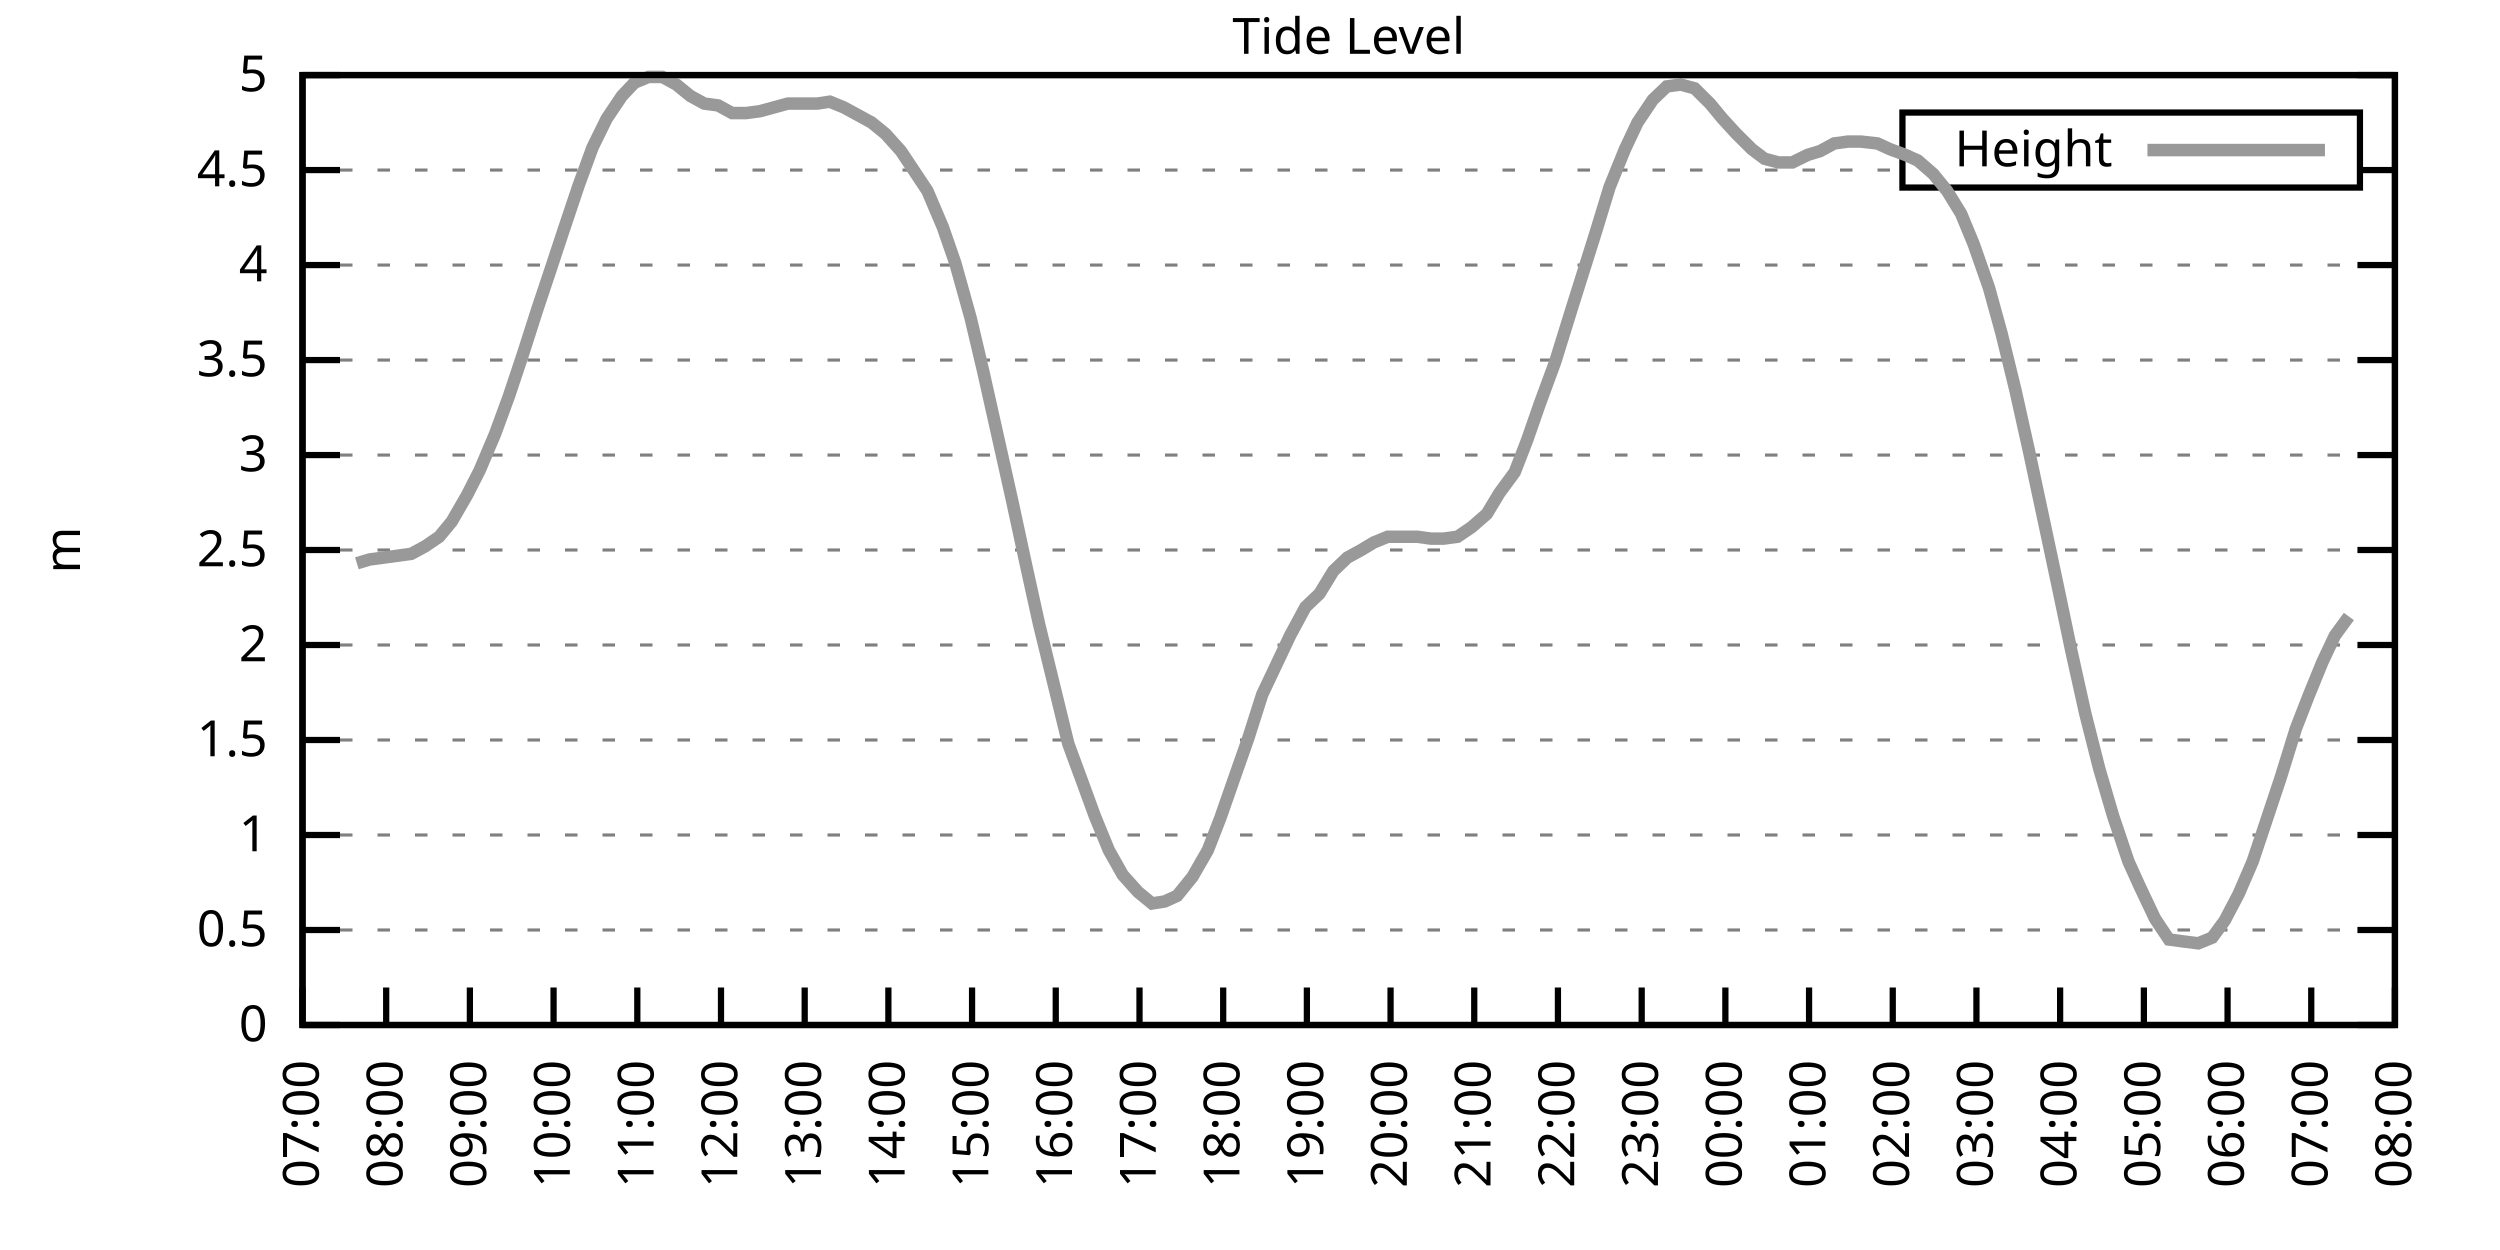
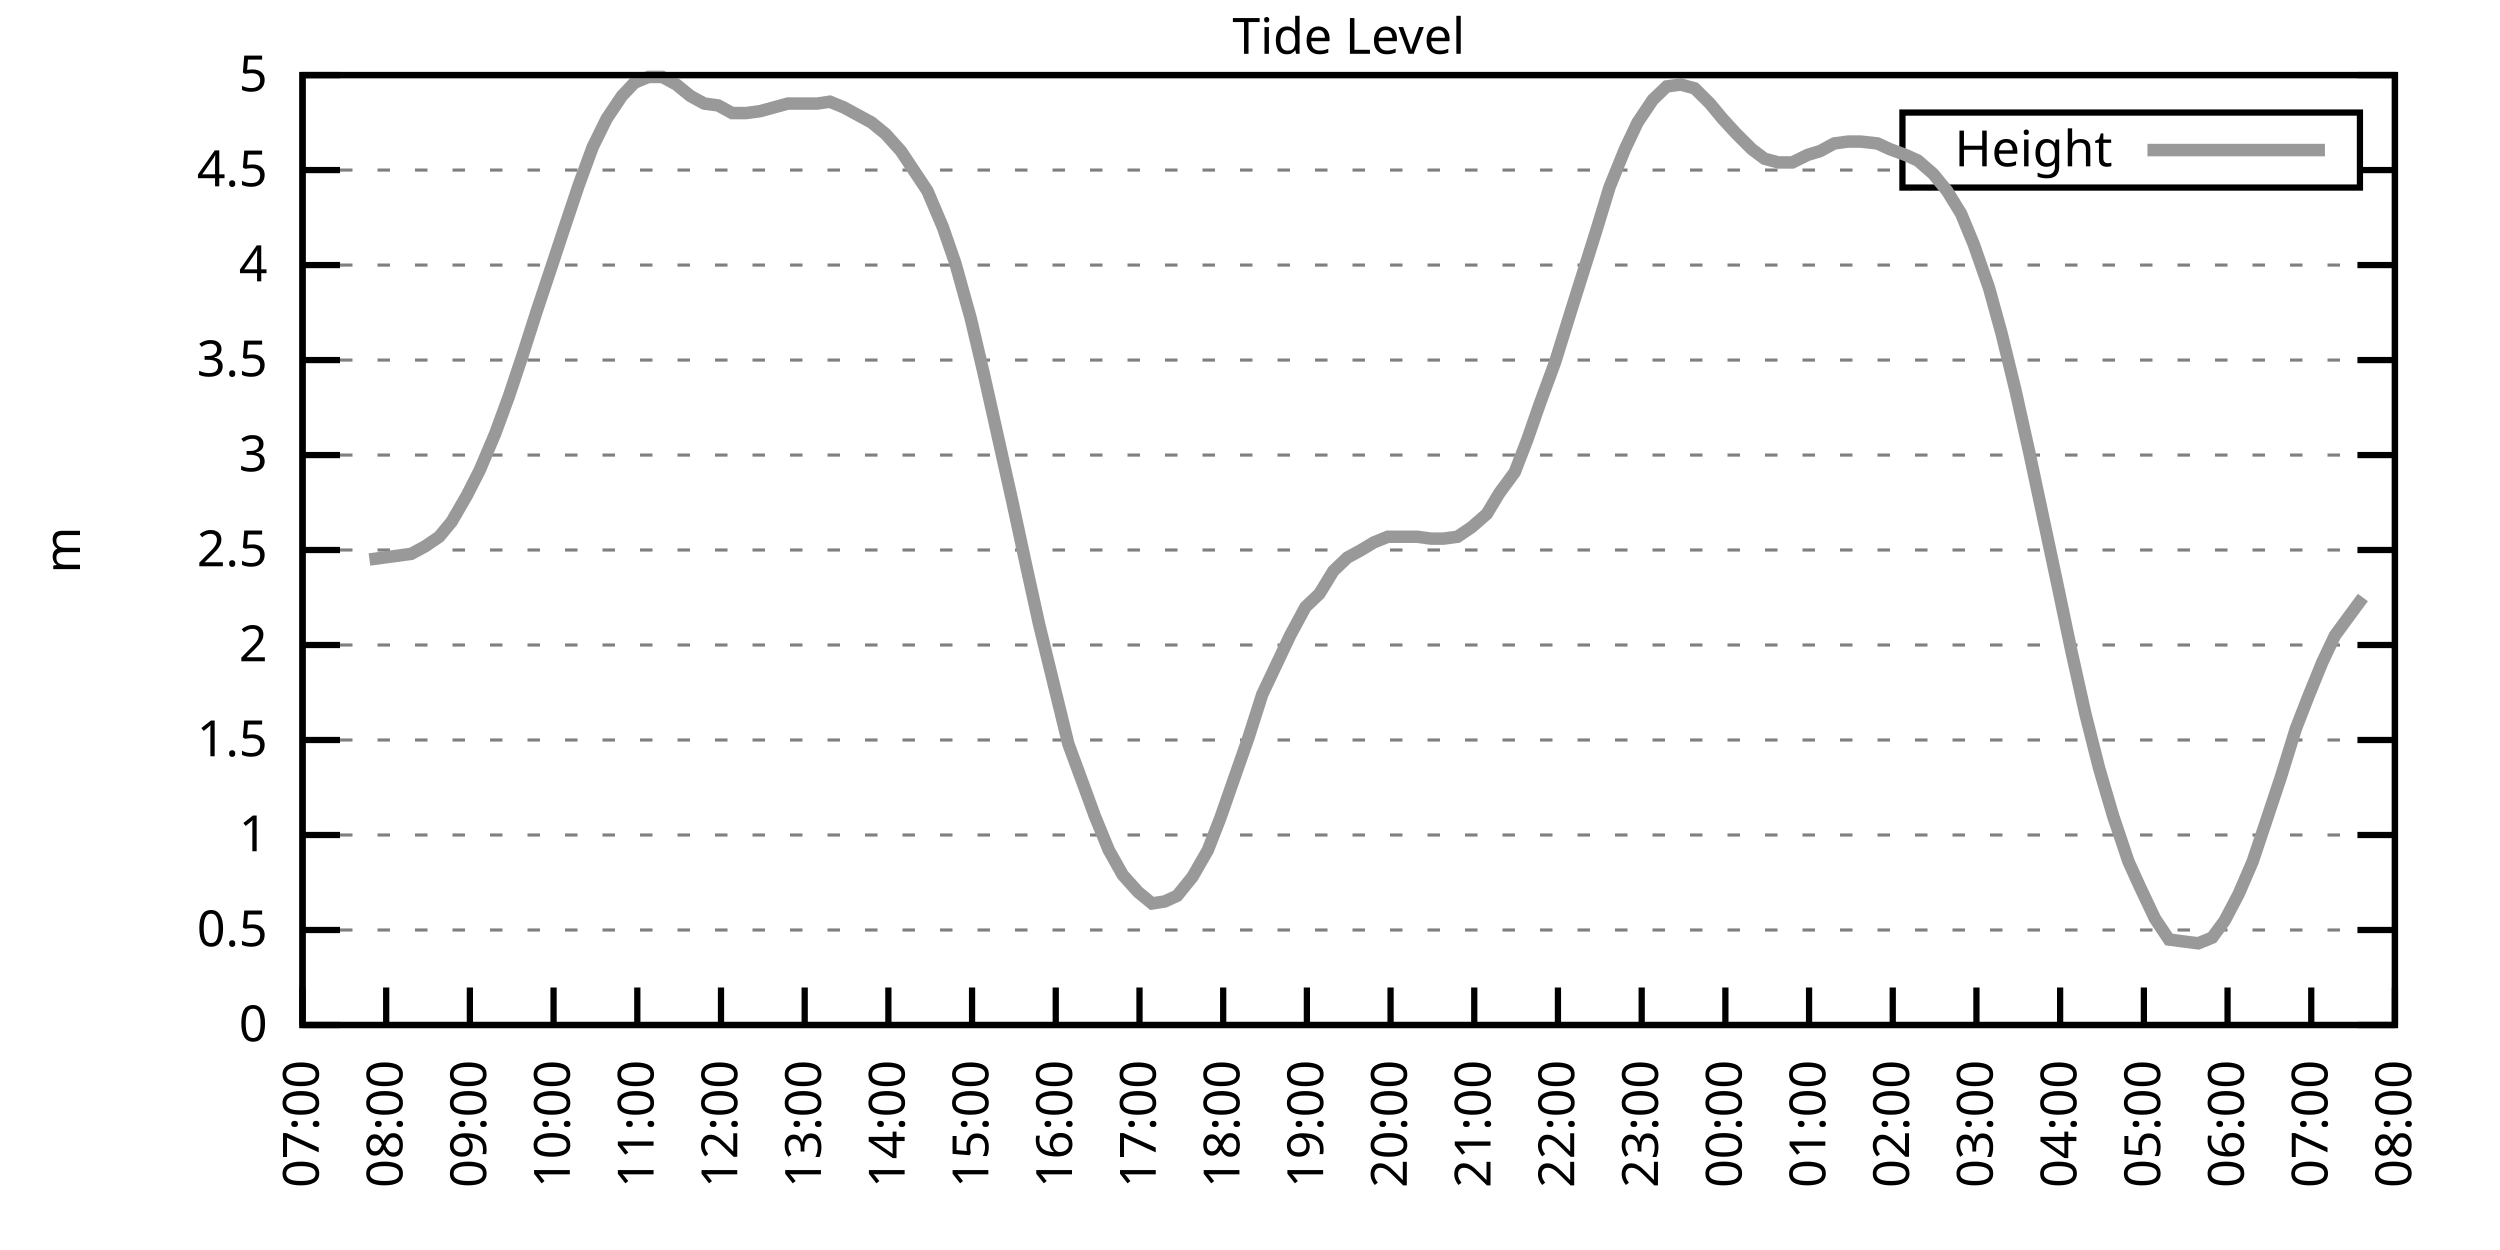
<svg xmlns="http://www.w3.org/2000/svg" xmlns:xlink="http://www.w3.org/1999/xlink" width="400" height="200" viewBox="0 0 400 200">
  <g id="gnuplot_canvas">
    <rect x="0" y="0" width="400" height="200" fill="none" />
    <defs>
      <circle id="gpDot" r="0.5" stroke-width="0.5" stroke="currentColor" />
      <path id="gpPt0" stroke-width="0.333" stroke="currentColor" d="M-1,0 h2 M0,-1 v2" />
      <path id="gpPt1" stroke-width="0.333" stroke="currentColor" d="M-1,-1 L1,1 M1,-1 L-1,1" />
      <path id="gpPt2" stroke-width="0.333" stroke="currentColor" d="M-1,0 L1,0 M0,-1 L0,1 M-1,-1 L1,1 M-1,1 L1,-1" />
      <rect id="gpPt3" stroke-width="0.333" stroke="currentColor" x="-1" y="-1" width="2" height="2" />
      <rect id="gpPt4" stroke-width="0.333" stroke="currentColor" fill="currentColor" x="-1" y="-1" width="2" height="2" />
      <circle id="gpPt5" stroke-width="0.333" stroke="currentColor" cx="0" cy="0" r="1" />
      <use xlink:href="#gpPt5" id="gpPt6" fill="currentColor" stroke="none" />
      <path id="gpPt7" stroke-width="0.333" stroke="currentColor" d="M0,-1.33 L-1.33,0.67 L1.33,0.67 z" />
      <use xlink:href="#gpPt7" id="gpPt8" fill="currentColor" stroke="none" />
      <use xlink:href="#gpPt7" id="gpPt9" stroke="currentColor" transform="rotate(180)" />
      <use xlink:href="#gpPt9" id="gpPt10" fill="currentColor" stroke="none" />
      <use xlink:href="#gpPt3" id="gpPt11" stroke="currentColor" transform="rotate(45)" />
      <use xlink:href="#gpPt11" id="gpPt12" fill="currentColor" stroke="none" />
      <path id="gpPt13" stroke-width="0.333" stroke="currentColor" d="M0,1.330 L1.265,0.411 L0.782,-1.067 L-0.782,-1.076 L-1.265,0.411 z" />
      <use xlink:href="#gpPt13" id="gpPt14" fill="currentColor" stroke="none" />
      <filter id="textbox" filterUnits="objectBoundingBox" x="0" y="0" height="1" width="1">
        <feFlood flood-color="white" flood-opacity="1" result="bgnd" />
        <feComposite in="SourceGraphic" in2="bgnd" operator="atop" />
      </filter>
      <filter id="greybox" filterUnits="objectBoundingBox" x="0" y="0" height="1" width="1">
        <feFlood flood-color="lightgrey" flood-opacity="1" result="grey" />
        <feComposite in="SourceGraphic" in2="grey" operator="atop" />
      </filter>
    </defs>
    <g fill="none" color="white" stroke="currentColor" stroke-width="1.00" stroke-linecap="butt" stroke-linejoin="miter">
</g>
    <g fill="none" color="black" stroke="currentColor" stroke-width="1.00" stroke-linecap="butt" stroke-linejoin="miter">
      <g stroke="none" shape-rendering="crispEdges">
        <polygon fill="rgb(255, 255, 255)" points="48.40,164.00 383.18,164.00 383.18,12.02 48.40,12.02 " />
      </g>
    </g>
    <g fill="none" color="black" stroke="currentColor" stroke-width="1.00" stroke-linecap="butt" stroke-linejoin="miter">
</g>
    <g fill="none" color="black" stroke="black" stroke-width="0.50" stroke-linecap="butt" stroke-linejoin="miter">
</g>
    <g fill="none" color="gray" stroke="currentColor" stroke-width="0.50" stroke-linecap="butt" stroke-linejoin="miter">
      <path stroke="gray" stroke-dasharray="2,4" class="gridline" d="M48.40,164.00 L383.19,164.00  " />
    </g>
    <g fill="none" color="gray" stroke="gray" stroke-width="1.00" stroke-linecap="butt" stroke-linejoin="miter">
</g>
    <g fill="none" color="black" stroke="currentColor" stroke-width="1.00" stroke-linecap="butt" stroke-linejoin="miter">
      <path stroke="black" d="M48.40,164.00 L54.40,164.00 M383.19,164.00 L377.19,164.00  " />
      <g transform="translate(42.80,166.60)" stroke="none" fill="black" font-family="Sans" font-size="8.00" text-anchor="end">
        <text>
          <tspan font-family="Sans"> 0</tspan>
        </text>
      </g>
    </g>
    <g fill="none" color="black" stroke="currentColor" stroke-width="1.00" stroke-linecap="butt" stroke-linejoin="miter">
</g>
    <g fill="none" color="black" stroke="black" stroke-width="0.50" stroke-linecap="butt" stroke-linejoin="miter">
</g>
    <g fill="none" color="gray" stroke="currentColor" stroke-width="0.50" stroke-linecap="butt" stroke-linejoin="miter">
      <path stroke="gray" stroke-dasharray="2,4" class="gridline" d="M48.40,148.80 L383.19,148.80  " />
    </g>
    <g fill="none" color="gray" stroke="gray" stroke-width="1.00" stroke-linecap="butt" stroke-linejoin="miter">
</g>
    <g fill="none" color="black" stroke="currentColor" stroke-width="1.00" stroke-linecap="butt" stroke-linejoin="miter">
      <path stroke="black" d="M48.40,148.80 L54.40,148.80 M383.19,148.80 L377.19,148.80  " />
      <g transform="translate(42.80,151.40)" stroke="none" fill="black" font-family="Sans" font-size="8.00" text-anchor="end">
        <text>
          <tspan font-family="Sans"> 0.5</tspan>
        </text>
      </g>
    </g>
    <g fill="none" color="black" stroke="currentColor" stroke-width="1.00" stroke-linecap="butt" stroke-linejoin="miter">
</g>
    <g fill="none" color="black" stroke="black" stroke-width="0.50" stroke-linecap="butt" stroke-linejoin="miter">
</g>
    <g fill="none" color="gray" stroke="currentColor" stroke-width="0.50" stroke-linecap="butt" stroke-linejoin="miter">
      <path stroke="gray" stroke-dasharray="2,4" class="gridline" d="M48.40,133.60 L383.19,133.60  " />
    </g>
    <g fill="none" color="gray" stroke="gray" stroke-width="1.00" stroke-linecap="butt" stroke-linejoin="miter">
</g>
    <g fill="none" color="black" stroke="currentColor" stroke-width="1.00" stroke-linecap="butt" stroke-linejoin="miter">
      <path stroke="black" d="M48.40,133.60 L54.40,133.60 M383.19,133.60 L377.19,133.60  " />
      <g transform="translate(42.80,136.20)" stroke="none" fill="black" font-family="Sans" font-size="8.00" text-anchor="end">
        <text>
          <tspan font-family="Sans"> 1</tspan>
        </text>
      </g>
    </g>
    <g fill="none" color="black" stroke="currentColor" stroke-width="1.00" stroke-linecap="butt" stroke-linejoin="miter">
</g>
    <g fill="none" color="black" stroke="black" stroke-width="0.50" stroke-linecap="butt" stroke-linejoin="miter">
</g>
    <g fill="none" color="gray" stroke="currentColor" stroke-width="0.50" stroke-linecap="butt" stroke-linejoin="miter">
      <path stroke="gray" stroke-dasharray="2,4" class="gridline" d="M48.40,118.40 L383.19,118.40  " />
    </g>
    <g fill="none" color="gray" stroke="gray" stroke-width="1.00" stroke-linecap="butt" stroke-linejoin="miter">
</g>
    <g fill="none" color="black" stroke="currentColor" stroke-width="1.00" stroke-linecap="butt" stroke-linejoin="miter">
      <path stroke="black" d="M48.40,118.40 L54.40,118.40 M383.19,118.40 L377.19,118.40  " />
      <g transform="translate(42.80,121.00)" stroke="none" fill="black" font-family="Sans" font-size="8.00" text-anchor="end">
        <text>
          <tspan font-family="Sans"> 1.5</tspan>
        </text>
      </g>
    </g>
    <g fill="none" color="black" stroke="currentColor" stroke-width="1.00" stroke-linecap="butt" stroke-linejoin="miter">
</g>
    <g fill="none" color="black" stroke="black" stroke-width="0.50" stroke-linecap="butt" stroke-linejoin="miter">
</g>
    <g fill="none" color="gray" stroke="currentColor" stroke-width="0.50" stroke-linecap="butt" stroke-linejoin="miter">
      <path stroke="gray" stroke-dasharray="2,4" class="gridline" d="M48.40,103.20 L383.19,103.20  " />
    </g>
    <g fill="none" color="gray" stroke="gray" stroke-width="1.00" stroke-linecap="butt" stroke-linejoin="miter">
</g>
    <g fill="none" color="black" stroke="currentColor" stroke-width="1.00" stroke-linecap="butt" stroke-linejoin="miter">
      <path stroke="black" d="M48.40,103.20 L54.40,103.20 M383.19,103.20 L377.19,103.20  " />
      <g transform="translate(42.80,105.80)" stroke="none" fill="black" font-family="Sans" font-size="8.00" text-anchor="end">
        <text>
          <tspan font-family="Sans"> 2</tspan>
        </text>
      </g>
    </g>
    <g fill="none" color="black" stroke="currentColor" stroke-width="1.00" stroke-linecap="butt" stroke-linejoin="miter">
</g>
    <g fill="none" color="black" stroke="black" stroke-width="0.50" stroke-linecap="butt" stroke-linejoin="miter">
</g>
    <g fill="none" color="gray" stroke="currentColor" stroke-width="0.50" stroke-linecap="butt" stroke-linejoin="miter">
      <path stroke="gray" stroke-dasharray="2,4" class="gridline" d="M48.40,88.00 L383.19,88.00  " />
    </g>
    <g fill="none" color="gray" stroke="gray" stroke-width="1.00" stroke-linecap="butt" stroke-linejoin="miter">
</g>
    <g fill="none" color="black" stroke="currentColor" stroke-width="1.00" stroke-linecap="butt" stroke-linejoin="miter">
      <path stroke="black" d="M48.40,88.00 L54.40,88.00 M383.19,88.00 L377.19,88.00  " />
      <g transform="translate(42.80,90.60)" stroke="none" fill="black" font-family="Sans" font-size="8.00" text-anchor="end">
        <text>
          <tspan font-family="Sans"> 2.5</tspan>
        </text>
      </g>
    </g>
    <g fill="none" color="black" stroke="currentColor" stroke-width="1.00" stroke-linecap="butt" stroke-linejoin="miter">
</g>
    <g fill="none" color="black" stroke="black" stroke-width="0.50" stroke-linecap="butt" stroke-linejoin="miter">
</g>
    <g fill="none" color="gray" stroke="currentColor" stroke-width="0.50" stroke-linecap="butt" stroke-linejoin="miter">
      <path stroke="gray" stroke-dasharray="2,4" class="gridline" d="M48.40,72.81 L383.19,72.81  " />
    </g>
    <g fill="none" color="gray" stroke="gray" stroke-width="1.00" stroke-linecap="butt" stroke-linejoin="miter">
</g>
    <g fill="none" color="black" stroke="currentColor" stroke-width="1.00" stroke-linecap="butt" stroke-linejoin="miter">
      <path stroke="black" d="M48.40,72.81 L54.40,72.81 M383.19,72.81 L377.19,72.81  " />
      <g transform="translate(42.80,75.41)" stroke="none" fill="black" font-family="Sans" font-size="8.00" text-anchor="end">
        <text>
          <tspan font-family="Sans"> 3</tspan>
        </text>
      </g>
    </g>
    <g fill="none" color="black" stroke="currentColor" stroke-width="1.00" stroke-linecap="butt" stroke-linejoin="miter">
</g>
    <g fill="none" color="black" stroke="black" stroke-width="0.50" stroke-linecap="butt" stroke-linejoin="miter">
</g>
    <g fill="none" color="gray" stroke="currentColor" stroke-width="0.50" stroke-linecap="butt" stroke-linejoin="miter">
      <path stroke="gray" stroke-dasharray="2,4" class="gridline" d="M48.40,57.61 L383.19,57.61  " />
    </g>
    <g fill="none" color="gray" stroke="gray" stroke-width="1.00" stroke-linecap="butt" stroke-linejoin="miter">
</g>
    <g fill="none" color="black" stroke="currentColor" stroke-width="1.00" stroke-linecap="butt" stroke-linejoin="miter">
      <path stroke="black" d="M48.40,57.61 L54.40,57.61 M383.19,57.61 L377.19,57.61  " />
      <g transform="translate(42.80,60.21)" stroke="none" fill="black" font-family="Sans" font-size="8.00" text-anchor="end">
        <text>
          <tspan font-family="Sans"> 3.5</tspan>
        </text>
      </g>
    </g>
    <g fill="none" color="black" stroke="currentColor" stroke-width="1.00" stroke-linecap="butt" stroke-linejoin="miter">
</g>
    <g fill="none" color="black" stroke="black" stroke-width="0.50" stroke-linecap="butt" stroke-linejoin="miter">
</g>
    <g fill="none" color="gray" stroke="currentColor" stroke-width="0.50" stroke-linecap="butt" stroke-linejoin="miter">
      <path stroke="gray" stroke-dasharray="2,4" class="gridline" d="M48.40,42.41 L383.19,42.41  " />
    </g>
    <g fill="none" color="gray" stroke="gray" stroke-width="1.00" stroke-linecap="butt" stroke-linejoin="miter">
</g>
    <g fill="none" color="black" stroke="currentColor" stroke-width="1.00" stroke-linecap="butt" stroke-linejoin="miter">
      <path stroke="black" d="M48.40,42.41 L54.40,42.41 M383.19,42.41 L377.19,42.41  " />
      <g transform="translate(42.80,45.01)" stroke="none" fill="black" font-family="Sans" font-size="8.00" text-anchor="end">
        <text>
          <tspan font-family="Sans"> 4</tspan>
        </text>
      </g>
    </g>
    <g fill="none" color="black" stroke="currentColor" stroke-width="1.00" stroke-linecap="butt" stroke-linejoin="miter">
</g>
    <g fill="none" color="black" stroke="black" stroke-width="0.50" stroke-linecap="butt" stroke-linejoin="miter">
</g>
    <g fill="none" color="gray" stroke="currentColor" stroke-width="0.50" stroke-linecap="butt" stroke-linejoin="miter">
      <path stroke="gray" stroke-dasharray="2,4" class="gridline" d="M48.40,27.21 L304.39,27.21 M377.59,27.21 L383.19,27.21  " />
    </g>
    <g fill="none" color="gray" stroke="gray" stroke-width="1.00" stroke-linecap="butt" stroke-linejoin="miter">
</g>
    <g fill="none" color="black" stroke="currentColor" stroke-width="1.00" stroke-linecap="butt" stroke-linejoin="miter">
      <path stroke="black" d="M48.40,27.21 L54.40,27.21 M383.19,27.21 L377.19,27.21  " />
      <g transform="translate(42.80,29.81)" stroke="none" fill="black" font-family="Sans" font-size="8.00" text-anchor="end">
        <text>
          <tspan font-family="Sans"> 4.5</tspan>
        </text>
      </g>
    </g>
    <g fill="none" color="black" stroke="currentColor" stroke-width="1.00" stroke-linecap="butt" stroke-linejoin="miter">
</g>
    <g fill="none" color="black" stroke="black" stroke-width="0.50" stroke-linecap="butt" stroke-linejoin="miter">
</g>
    <g fill="none" color="gray" stroke="currentColor" stroke-width="0.50" stroke-linecap="butt" stroke-linejoin="miter">
      <path stroke="gray" stroke-dasharray="2,4" class="gridline" d="M48.40,12.01 L383.19,12.01  " />
    </g>
    <g fill="none" color="gray" stroke="gray" stroke-width="1.00" stroke-linecap="butt" stroke-linejoin="miter">
</g>
    <g fill="none" color="black" stroke="currentColor" stroke-width="1.00" stroke-linecap="butt" stroke-linejoin="miter">
      <path stroke="black" d="M48.40,12.01 L54.40,12.01 M383.19,12.01 L377.19,12.01  " />
      <g transform="translate(42.80,14.61)" stroke="none" fill="black" font-family="Sans" font-size="8.00" text-anchor="end">
        <text>
          <tspan font-family="Sans"> 5</tspan>
        </text>
      </g>
    </g>
    <g fill="none" color="black" stroke="currentColor" stroke-width="1.00" stroke-linecap="butt" stroke-linejoin="miter">
      <path stroke="black" d="M48.40,164.00 L48.40,158.00  " />
      <g transform="translate(51.00,169.60) rotate(270.00)" stroke="none" fill="black" font-family="Sans" font-size="8.00" text-anchor="end">
        <text>
          <tspan font-family="Sans">07:00</tspan>
        </text>
      </g>
    </g>
    <g fill="none" color="black" stroke="currentColor" stroke-width="1.00" stroke-linecap="butt" stroke-linejoin="miter">
      <path stroke="black" d="M61.79,164.00 L61.79,158.00  " />
      <g transform="translate(64.39,169.60) rotate(270.00)" stroke="none" fill="black" font-family="Sans" font-size="8.00" text-anchor="end">
        <text>
          <tspan font-family="Sans">08:00</tspan>
        </text>
      </g>
    </g>
    <g fill="none" color="black" stroke="currentColor" stroke-width="1.00" stroke-linecap="butt" stroke-linejoin="miter">
      <path stroke="black" d="M75.18,164.00 L75.18,158.00  " />
      <g transform="translate(77.78,169.60) rotate(270.00)" stroke="none" fill="black" font-family="Sans" font-size="8.00" text-anchor="end">
        <text>
          <tspan font-family="Sans">09:00</tspan>
        </text>
      </g>
    </g>
    <g fill="none" color="black" stroke="currentColor" stroke-width="1.00" stroke-linecap="butt" stroke-linejoin="miter">
      <path stroke="black" d="M88.57,164.00 L88.57,158.00  " />
      <g transform="translate(91.17,169.60) rotate(270.00)" stroke="none" fill="black" font-family="Sans" font-size="8.00" text-anchor="end">
        <text>
          <tspan font-family="Sans">10:00</tspan>
        </text>
      </g>
    </g>
    <g fill="none" color="black" stroke="currentColor" stroke-width="1.00" stroke-linecap="butt" stroke-linejoin="miter">
      <path stroke="black" d="M101.97,164.00 L101.97,158.00  " />
      <g transform="translate(104.57,169.60) rotate(270.00)" stroke="none" fill="black" font-family="Sans" font-size="8.00" text-anchor="end">
        <text>
          <tspan font-family="Sans">11:00</tspan>
        </text>
      </g>
    </g>
    <g fill="none" color="black" stroke="currentColor" stroke-width="1.00" stroke-linecap="butt" stroke-linejoin="miter">
      <path stroke="black" d="M115.36,164.00 L115.36,158.00  " />
      <g transform="translate(117.96,169.60) rotate(270.00)" stroke="none" fill="black" font-family="Sans" font-size="8.00" text-anchor="end">
        <text>
          <tspan font-family="Sans">12:00</tspan>
        </text>
      </g>
    </g>
    <g fill="none" color="black" stroke="currentColor" stroke-width="1.00" stroke-linecap="butt" stroke-linejoin="miter">
      <path stroke="black" d="M128.75,164.00 L128.75,158.00  " />
      <g transform="translate(131.35,169.60) rotate(270.00)" stroke="none" fill="black" font-family="Sans" font-size="8.00" text-anchor="end">
        <text>
          <tspan font-family="Sans">13:00</tspan>
        </text>
      </g>
    </g>
    <g fill="none" color="black" stroke="currentColor" stroke-width="1.00" stroke-linecap="butt" stroke-linejoin="miter">
      <path stroke="black" d="M142.14,164.00 L142.14,158.00  " />
      <g transform="translate(144.74,169.60) rotate(270.00)" stroke="none" fill="black" font-family="Sans" font-size="8.00" text-anchor="end">
        <text>
          <tspan font-family="Sans">14:00</tspan>
        </text>
      </g>
    </g>
    <g fill="none" color="black" stroke="currentColor" stroke-width="1.00" stroke-linecap="butt" stroke-linejoin="miter">
      <path stroke="black" d="M155.53,164.00 L155.53,158.00  " />
      <g transform="translate(158.13,169.60) rotate(270.00)" stroke="none" fill="black" font-family="Sans" font-size="8.00" text-anchor="end">
        <text>
          <tspan font-family="Sans">15:00</tspan>
        </text>
      </g>
    </g>
    <g fill="none" color="black" stroke="currentColor" stroke-width="1.00" stroke-linecap="butt" stroke-linejoin="miter">
      <path stroke="black" d="M168.92,164.00 L168.92,158.00  " />
      <g transform="translate(171.52,169.60) rotate(270.00)" stroke="none" fill="black" font-family="Sans" font-size="8.00" text-anchor="end">
        <text>
          <tspan font-family="Sans">16:00</tspan>
        </text>
      </g>
    </g>
    <g fill="none" color="black" stroke="currentColor" stroke-width="1.00" stroke-linecap="butt" stroke-linejoin="miter">
      <path stroke="black" d="M182.32,164.00 L182.32,158.00  " />
      <g transform="translate(184.92,169.60) rotate(270.00)" stroke="none" fill="black" font-family="Sans" font-size="8.00" text-anchor="end">
        <text>
          <tspan font-family="Sans">17:00</tspan>
        </text>
      </g>
    </g>
    <g fill="none" color="black" stroke="currentColor" stroke-width="1.00" stroke-linecap="butt" stroke-linejoin="miter">
      <path stroke="black" d="M195.71,164.00 L195.71,158.00  " />
      <g transform="translate(198.31,169.60) rotate(270.00)" stroke="none" fill="black" font-family="Sans" font-size="8.00" text-anchor="end">
        <text>
          <tspan font-family="Sans">18:00</tspan>
        </text>
      </g>
    </g>
    <g fill="none" color="black" stroke="currentColor" stroke-width="1.00" stroke-linecap="butt" stroke-linejoin="miter">
      <path stroke="black" d="M209.10,164.00 L209.10,158.00  " />
      <g transform="translate(211.70,169.60) rotate(270.00)" stroke="none" fill="black" font-family="Sans" font-size="8.00" text-anchor="end">
        <text>
          <tspan font-family="Sans">19:00</tspan>
        </text>
      </g>
    </g>
    <g fill="none" color="black" stroke="currentColor" stroke-width="1.00" stroke-linecap="butt" stroke-linejoin="miter">
      <path stroke="black" d="M222.49,164.00 L222.49,158.00  " />
      <g transform="translate(225.09,169.60) rotate(270.00)" stroke="none" fill="black" font-family="Sans" font-size="8.00" text-anchor="end">
        <text>
          <tspan font-family="Sans">20:00</tspan>
        </text>
      </g>
    </g>
    <g fill="none" color="black" stroke="currentColor" stroke-width="1.00" stroke-linecap="butt" stroke-linejoin="miter">
      <path stroke="black" d="M235.88,164.00 L235.88,158.00  " />
      <g transform="translate(238.48,169.60) rotate(270.00)" stroke="none" fill="black" font-family="Sans" font-size="8.00" text-anchor="end">
        <text>
          <tspan font-family="Sans">21:00</tspan>
        </text>
      </g>
    </g>
    <g fill="none" color="black" stroke="currentColor" stroke-width="1.00" stroke-linecap="butt" stroke-linejoin="miter">
      <path stroke="black" d="M249.27,164.00 L249.27,158.00  " />
      <g transform="translate(251.87,169.60) rotate(270.00)" stroke="none" fill="black" font-family="Sans" font-size="8.00" text-anchor="end">
        <text>
          <tspan font-family="Sans">22:00</tspan>
        </text>
      </g>
    </g>
    <g fill="none" color="black" stroke="currentColor" stroke-width="1.00" stroke-linecap="butt" stroke-linejoin="miter">
      <path stroke="black" d="M262.67,164.00 L262.67,158.00  " />
      <g transform="translate(265.27,169.60) rotate(270.00)" stroke="none" fill="black" font-family="Sans" font-size="8.00" text-anchor="end">
        <text>
          <tspan font-family="Sans">23:00</tspan>
        </text>
      </g>
    </g>
    <g fill="none" color="black" stroke="currentColor" stroke-width="1.00" stroke-linecap="butt" stroke-linejoin="miter">
      <path stroke="black" d="M276.06,164.00 L276.06,158.00  " />
      <g transform="translate(278.66,169.60) rotate(270.00)" stroke="none" fill="black" font-family="Sans" font-size="8.00" text-anchor="end">
        <text>
          <tspan font-family="Sans">00:00</tspan>
        </text>
      </g>
    </g>
    <g fill="none" color="black" stroke="currentColor" stroke-width="1.00" stroke-linecap="butt" stroke-linejoin="miter">
      <path stroke="black" d="M289.45,164.00 L289.45,158.00  " />
      <g transform="translate(292.05,169.60) rotate(270.00)" stroke="none" fill="black" font-family="Sans" font-size="8.00" text-anchor="end">
        <text>
          <tspan font-family="Sans">01:00</tspan>
        </text>
      </g>
    </g>
    <g fill="none" color="black" stroke="currentColor" stroke-width="1.00" stroke-linecap="butt" stroke-linejoin="miter">
      <path stroke="black" d="M302.84,164.00 L302.84,158.00  " />
      <g transform="translate(305.44,169.60) rotate(270.00)" stroke="none" fill="black" font-family="Sans" font-size="8.00" text-anchor="end">
        <text>
          <tspan font-family="Sans">02:00</tspan>
        </text>
      </g>
    </g>
    <g fill="none" color="black" stroke="currentColor" stroke-width="1.00" stroke-linecap="butt" stroke-linejoin="miter">
      <path stroke="black" d="M316.23,164.00 L316.23,158.00  " />
      <g transform="translate(318.83,169.60) rotate(270.00)" stroke="none" fill="black" font-family="Sans" font-size="8.00" text-anchor="end">
        <text>
          <tspan font-family="Sans">03:00</tspan>
        </text>
      </g>
    </g>
    <g fill="none" color="black" stroke="currentColor" stroke-width="1.00" stroke-linecap="butt" stroke-linejoin="miter">
      <path stroke="black" d="M329.62,164.00 L329.62,158.00  " />
      <g transform="translate(332.22,169.60) rotate(270.00)" stroke="none" fill="black" font-family="Sans" font-size="8.00" text-anchor="end">
        <text>
          <tspan font-family="Sans">04:00</tspan>
        </text>
      </g>
    </g>
    <g fill="none" color="black" stroke="currentColor" stroke-width="1.00" stroke-linecap="butt" stroke-linejoin="miter">
      <path stroke="black" d="M343.02,164.00 L343.02,158.00  " />
      <g transform="translate(345.62,169.60) rotate(270.00)" stroke="none" fill="black" font-family="Sans" font-size="8.00" text-anchor="end">
        <text>
          <tspan font-family="Sans">05:00</tspan>
        </text>
      </g>
    </g>
    <g fill="none" color="black" stroke="currentColor" stroke-width="1.00" stroke-linecap="butt" stroke-linejoin="miter">
      <path stroke="black" d="M356.41,164.00 L356.41,158.00  " />
      <g transform="translate(359.01,169.60) rotate(270.00)" stroke="none" fill="black" font-family="Sans" font-size="8.00" text-anchor="end">
        <text>
          <tspan font-family="Sans">06:00</tspan>
        </text>
      </g>
    </g>
    <g fill="none" color="black" stroke="currentColor" stroke-width="1.00" stroke-linecap="butt" stroke-linejoin="miter">
      <path stroke="black" d="M369.80,164.00 L369.80,158.00  " />
      <g transform="translate(372.40,169.60) rotate(270.00)" stroke="none" fill="black" font-family="Sans" font-size="8.00" text-anchor="end">
        <text>
          <tspan font-family="Sans">07:00</tspan>
        </text>
      </g>
    </g>
    <g fill="none" color="black" stroke="currentColor" stroke-width="1.00" stroke-linecap="butt" stroke-linejoin="miter">
      <path stroke="black" d="M383.19,164.00 L383.19,158.00  " />
      <g transform="translate(385.79,169.60) rotate(270.00)" stroke="none" fill="black" font-family="Sans" font-size="8.00" text-anchor="end">
        <text>
          <tspan font-family="Sans">08:00</tspan>
        </text>
      </g>
    </g>
    <g fill="none" color="black" stroke="currentColor" stroke-width="1.00" stroke-linecap="butt" stroke-linejoin="miter">
</g>
    <g fill="none" color="black" stroke="currentColor" stroke-width="1.00" stroke-linecap="butt" stroke-linejoin="miter">
      <path stroke="black" d="M48.40,12.01 L48.40,164.00 L383.19,164.00 L383.19,12.01 L48.40,12.01 Z  " />
    </g>
    <g fill="none" color="black" stroke="currentColor" stroke-width="1.00" stroke-linecap="butt" stroke-linejoin="miter">
</g>
    <g fill="none" color="black" stroke="currentColor" stroke-width="1.00" stroke-linecap="butt" stroke-linejoin="miter">
      <path stroke="black" d="M304.39,30.01 L304.39,18.01 L377.59,18.01 L377.59,30.01 L304.39,30.01 Z  " />
    </g>
    <g id="Tide_level_plot_1">
      <g fill="none" color="white" stroke="black" stroke-width="2.00" stroke-linecap="butt" stroke-linejoin="miter">
</g>
      <g fill="none" color="black" stroke="currentColor" stroke-width="2.00" stroke-linecap="butt" stroke-linejoin="miter">
        <g transform="translate(337.99,26.61)" stroke="none" fill="black" font-family="Sans" font-size="8.00" text-anchor="end">
          <text>
            <tspan font-family="Sans">Height</tspan>
          </text>
        </g>
      </g>
      <g fill="none" color="black" stroke="currentColor" stroke-width="2.00" stroke-linecap="butt" stroke-linejoin="miter">
-         <path stroke="rgb(153, 153, 153)" d="M343.59,24.01 L371.99,24.01 M57.10,90.13 L59.11,89.52 L61.35,89.22 L63.58,88.92 L65.81,88.61 L68.04,87.40   L70.27,85.88 L72.28,83.45 L74.74,79.19 L76.75,75.24 L79.20,69.46 L81.43,63.38 L83.66,56.70 L85.90,49.70   L88.13,43.02 L90.14,36.94 L92.59,29.64 L94.82,23.56 L97.06,19.00 L99.51,15.35 L101.52,13.23 L103.75,12.31   L105.98,12.31 L108.22,13.53 L110.45,15.35 L112.68,16.57 L114.91,16.87 L117.14,18.09 L119.38,18.09 L121.61,17.79   L123.84,17.18 L126.07,16.57 L128.30,16.57 L130.76,16.57 L132.77,16.27 L135.00,17.18 L137.23,18.39 L139.46,19.61   L141.69,21.43 L144.15,24.17 L148.39,30.55 L150.85,36.33 L152.85,42.10 L155.31,50.92 L157.32,59.43 L159.77,70.37   L162.01,80.41 L164.24,90.74 L166.25,99.86 L168.70,109.89 L170.93,119.01 L173.17,125.09 L175.17,130.56 L177.41,136.03   L179.64,139.99 L182.09,142.72 L184.32,144.55 L186.33,144.24 L188.34,143.33 L190.80,140.29 L193.25,136.03 L195.26,130.87   L197.49,124.48 L199.73,118.10 L201.96,111.11 L204.41,105.94 L206.42,101.68 L208.88,97.12 L211.11,95.00 L213.34,91.35   L215.57,89.22 L217.80,88.00 L219.81,86.79 L222.04,85.88 L224.50,85.88 L226.73,85.88 L228.96,86.18 L230.97,86.18   L233.20,85.88 L235.44,84.36 L237.89,82.23 L239.90,78.89 L242.36,75.54 L244.36,70.37 L246.37,64.60 L248.83,57.91   L251.28,50.01 L253.29,43.62 L255.30,37.24 L257.53,29.94 L259.99,23.87 L262.00,19.61 L264.45,15.96 L266.68,13.83   L268.92,13.53 L271.15,14.14 L273.60,16.57 L275.61,19.00 L277.84,21.43 L280.30,23.87 L282.31,25.39 L284.54,25.99   L286.77,25.99 L289.23,24.78 L291.23,24.17 L293.47,22.95 L295.70,22.65 L297.71,22.65 L300.39,22.95 L302.39,23.87   L304.85,24.78 L306.86,25.69 L309.31,27.82 L311.54,30.55 L313.78,34.20 L315.79,39.06 L318.24,46.06 L320.25,53.35   L322.48,62.47 L324.71,72.50 L326.72,81.93 L329.18,93.48 L331.41,104.12 L333.64,114.15 L335.87,122.96 L338.10,130.56   L340.56,137.86 L342.35,141.81 L344.80,146.98 L347.03,150.32 L349.26,150.62 L351.72,150.93 L353.95,150.02 L355.96,147.28   L358.19,143.03 L360.42,137.86 L362.66,131.17 L364.89,124.48 L367.34,116.58 L369.35,111.41 L371.58,105.94 L373.59,101.68   L375.82,98.64  " />
+         <path stroke="rgb(153, 153, 153)" d="M343.59,24.01 L371.99,24.01 M59.11,89.52 L61.35,89.22 L63.58,88.92 L65.81,88.61 L68.04,87.40 L70.27,85.88   L72.28,83.45 L74.74,79.19 L76.75,75.24 L79.20,69.46 L81.43,63.38 L83.66,56.70 L85.90,49.70 L88.13,43.02   L90.14,36.94 L92.59,29.64 L94.82,23.56 L97.06,19.00 L99.51,15.35 L101.52,13.23 L103.75,12.31 L105.98,12.31   L108.22,13.53 L110.45,15.35 L112.68,16.57 L114.91,16.87 L117.14,18.09 L119.38,18.09 L121.61,17.79 L123.84,17.18   L126.07,16.57 L128.30,16.57 L130.76,16.57 L132.77,16.27 L135.00,17.18 L137.23,18.39 L139.46,19.61 L141.69,21.43   L144.15,24.17 L148.39,30.55 L150.85,36.33 L152.85,42.10 L155.31,50.92 L157.32,59.43 L159.77,70.37 L162.01,80.41   L164.24,90.74 L166.25,99.86 L168.70,109.89 L170.93,119.01 L173.17,125.09 L175.17,130.56 L177.41,136.03 L179.64,139.99   L182.09,142.72 L184.32,144.55 L186.33,144.24 L188.34,143.33 L190.80,140.29 L193.25,136.03 L195.26,130.87 L197.49,124.48   L199.73,118.10 L201.96,111.11 L204.41,105.94 L206.42,101.68 L208.88,97.12 L211.11,95.00 L213.34,91.35 L215.57,89.22   L217.80,88.00 L219.81,86.79 L222.04,85.88 L224.50,85.88 L226.73,85.88 L228.96,86.18 L230.97,86.18 L233.20,85.88   L235.44,84.36 L237.89,82.23 L239.90,78.89 L242.36,75.54 L244.36,70.37 L246.37,64.60 L248.83,57.91 L251.28,50.01   L253.29,43.62 L255.30,37.24 L257.53,29.94 L259.99,23.87 L262.00,19.61 L264.45,15.96 L266.68,13.83 L268.92,13.53   L271.15,14.14 L273.60,16.57 L275.61,19.00 L277.84,21.43 L280.30,23.87 L282.31,25.39 L284.54,25.99 L286.77,25.99   L289.23,24.78 L291.23,24.17 L293.47,22.95 L295.70,22.65 L297.71,22.65 L300.39,22.95 L302.39,23.87 L304.85,24.78   L306.86,25.69 L309.31,27.82 L311.54,30.55 L313.78,34.20 L315.79,39.06 L318.24,46.06 L320.25,53.35 L322.48,62.47   L324.71,72.50 L326.72,81.93 L329.18,93.48 L331.41,104.12 L333.64,114.15 L335.87,122.96 L338.10,130.56 L340.56,137.86   L342.35,141.81 L344.80,146.98 L347.03,150.32 L349.26,150.62 L351.72,150.93 L353.95,150.02 L355.96,147.28 L358.19,143.03   L360.42,137.86 L362.66,131.17 L364.89,124.48 L367.34,116.58 L369.35,111.41 L371.58,105.94 L373.59,101.68 L375.82,98.64   L378.06,95.60  " />
      </g>
    </g>
    <g fill="none" color="black" stroke="currentColor" stroke-width="2.00" stroke-linecap="butt" stroke-linejoin="miter">
</g>
    <g fill="none" color="black" stroke="black" stroke-width="1.00" stroke-linecap="butt" stroke-linejoin="miter">
</g>
    <g fill="none" color="black" stroke="currentColor" stroke-width="1.00" stroke-linecap="butt" stroke-linejoin="miter">
      <path stroke="black" d="M48.40,12.01 L48.40,164.00 L383.19,164.00 L383.19,12.01 L48.40,12.01 Z  " />
      <g transform="translate(12.80,88.01) rotate(270.00)" stroke="none" fill="black" font-family="Sans" font-size="8.00" text-anchor="middle">
        <text>
          <tspan font-family="Sans">m</tspan>
        </text>
      </g>
    </g>
    <g fill="none" color="black" stroke="currentColor" stroke-width="1.00" stroke-linecap="butt" stroke-linejoin="miter">
</g>
    <g fill="none" color="black" stroke="currentColor" stroke-width="1.00" stroke-linecap="butt" stroke-linejoin="miter">
      <g transform="translate(215.79,8.61)" stroke="none" fill="black" font-family="Sans" font-size="8.00" text-anchor="middle">
        <text>
          <tspan font-family="Sans">Tide Level</tspan>
        </text>
      </g>
    </g>
    <g fill="none" color="black" stroke="currentColor" stroke-width="1.00" stroke-linecap="butt" stroke-linejoin="miter">
</g>
  </g>
</svg>
